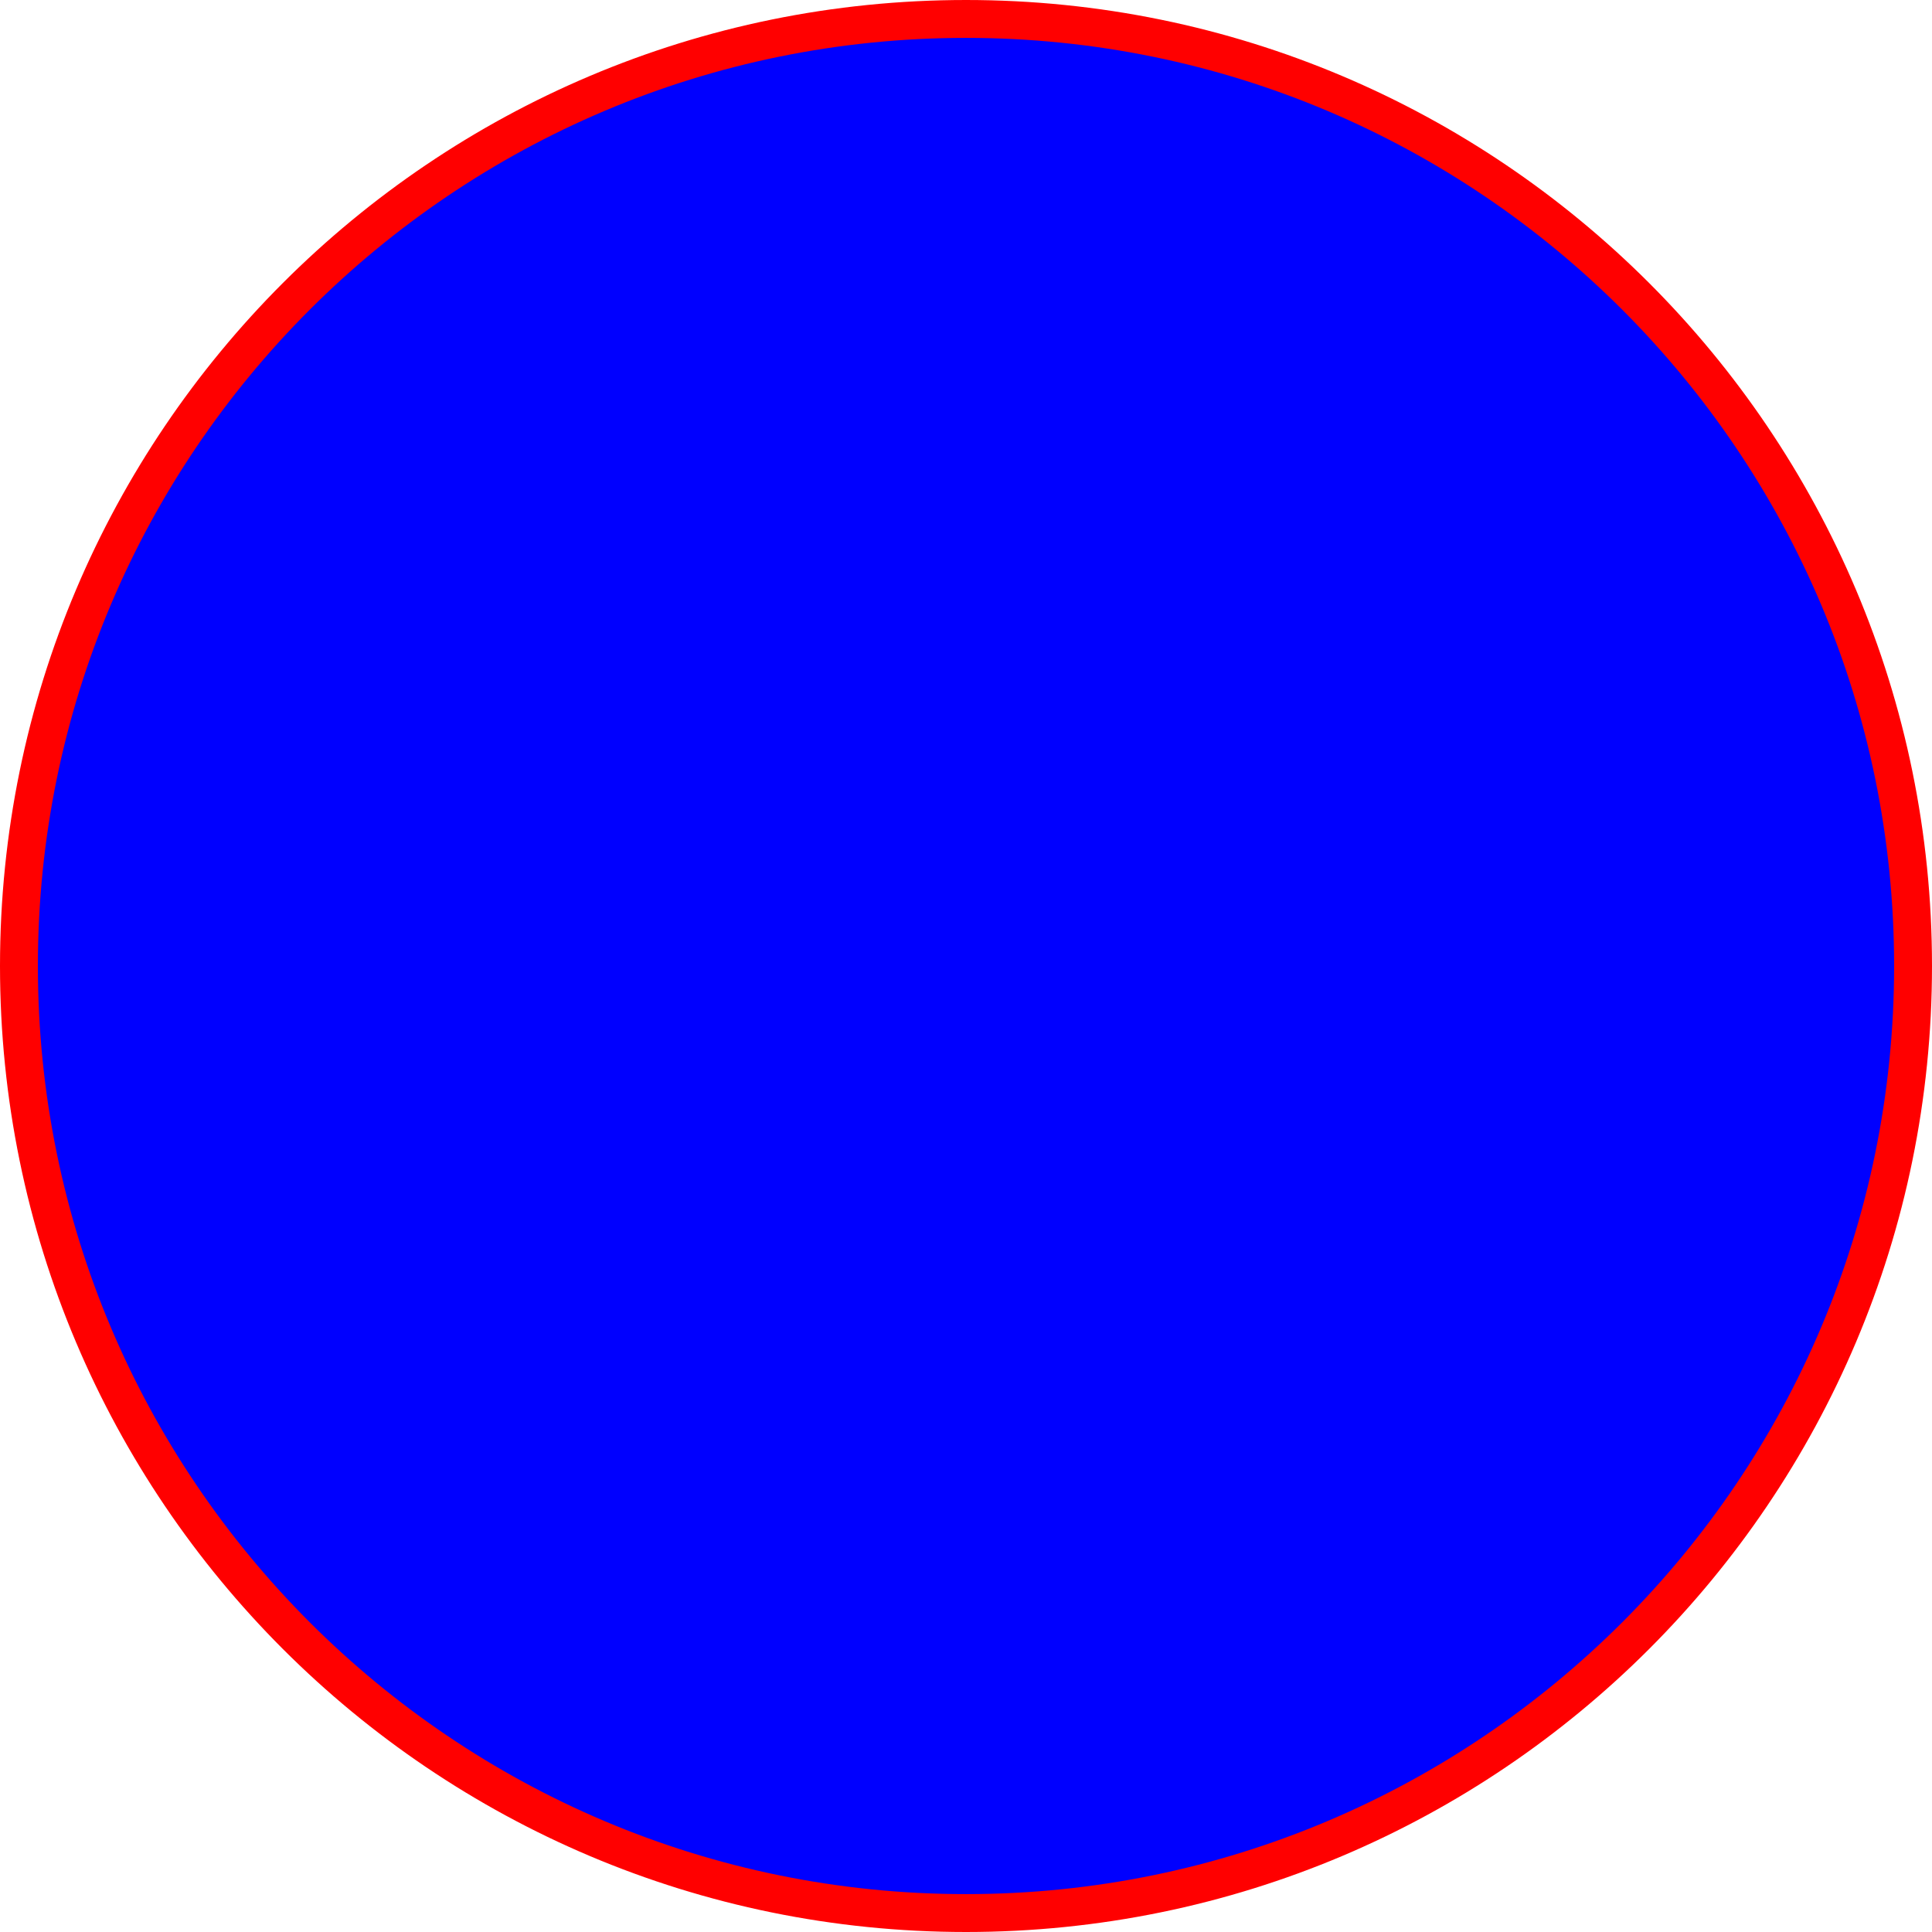
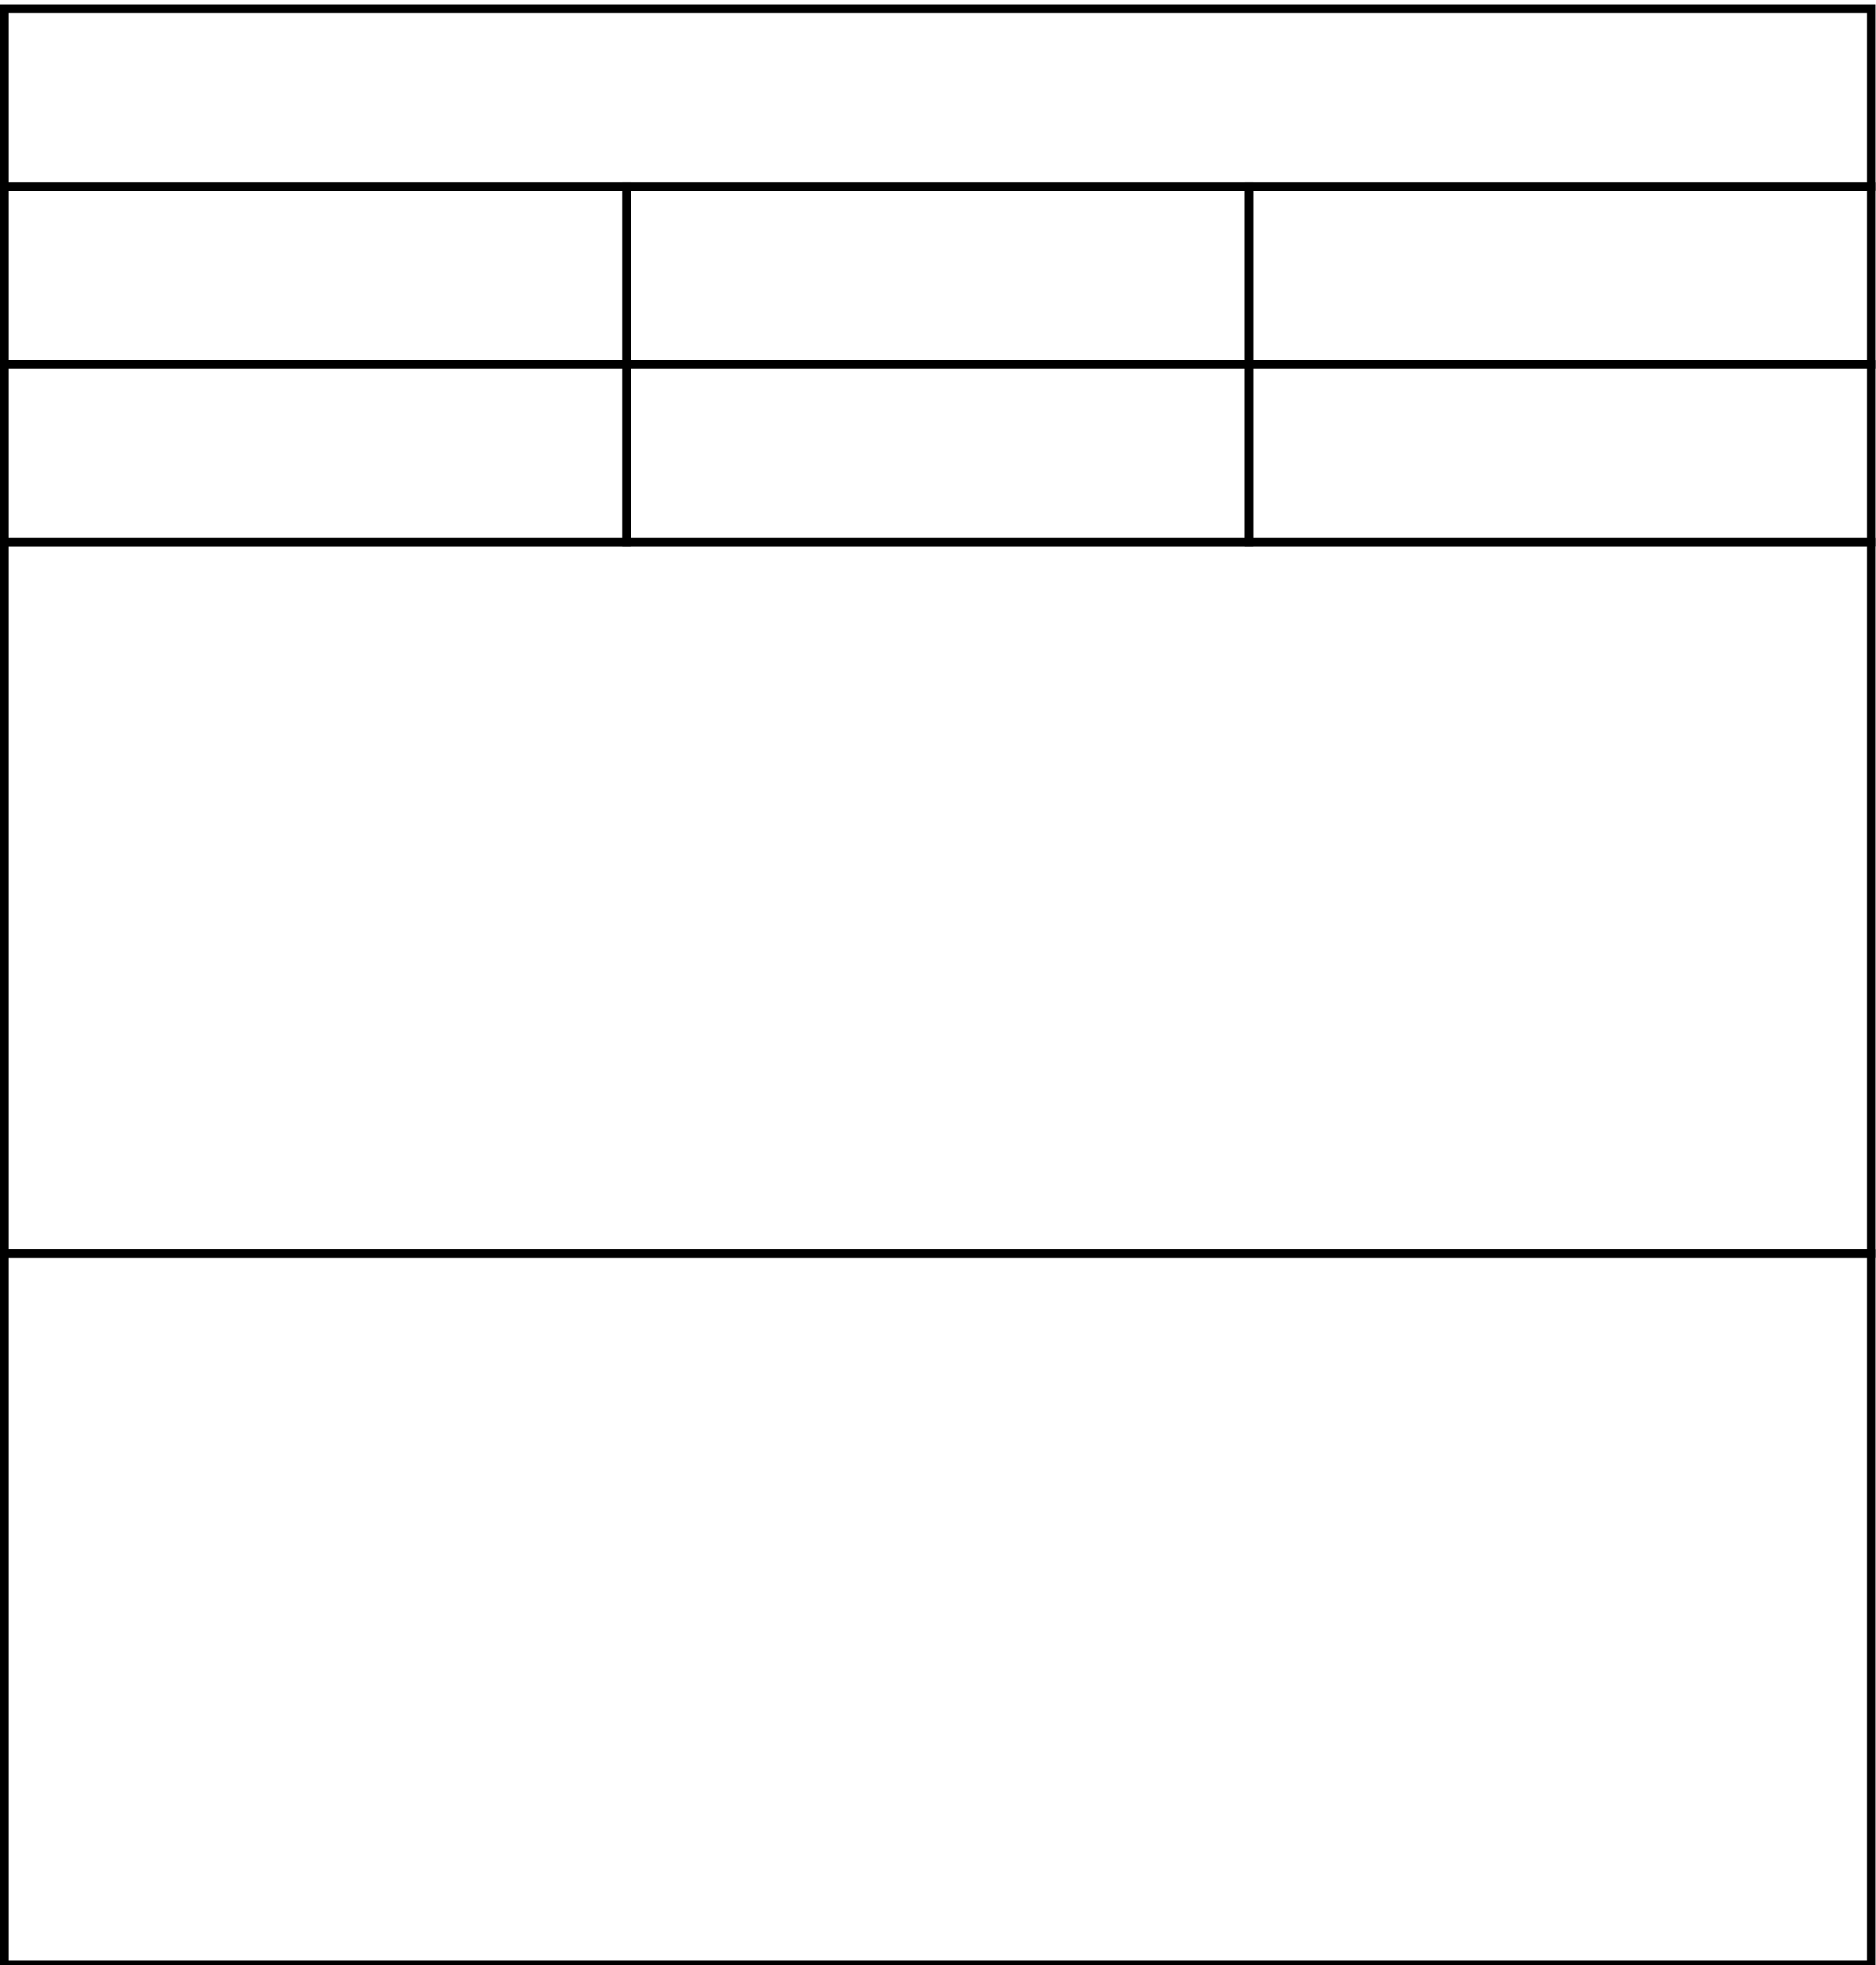
- <svg xmlns="http://www.w3.org/2000/svg" version="1.0">
-   <circle cx="50%" cy="50%" r="100px" stroke="red" stroke-width="4" fill="blue" />
+ <svg xmlns="http://www.w3.org/2000/svg" viewBox="0 0 211 220" version="1.1" id="svg8" width="210.96" height="220.96">
+   <g id="layer1" transform="translate(0.00112024,26.46755)">
+     <rect id="rect10" width="210" height="80" x="0.479" y="34.013" style="fill:none;stroke:#000000;stroke-width:0.96;stroke-miterlimit:4;stroke-dasharray:none;stroke-opacity:1" />
+     <rect id="rect10-3-9-6" width="210" height="20" x="0.479" y="-25.987" style="fill:none;stroke:#000000;stroke-width:0.96;stroke-miterlimit:4;stroke-dasharray:none;stroke-opacity:1" />
+     <rect id="rect10-5" width="210" height="80" x="0.479" y="114.013" style="fill:none;stroke:#000000;stroke-width:0.96;stroke-miterlimit:4;stroke-dasharray:none;stroke-opacity:1" />
+     <rect id="rect10-3-0" width="70" height="20" x="0.479" y="14.013" style="fill:none;stroke:#000000;stroke-width:0.96;stroke-miterlimit:4;stroke-dasharray:none;stroke-opacity:1" />
+     <rect id="rect10-3-0-5" width="70" height="20" x="70.479" y="14.013" style="fill:none;stroke:#000000;stroke-width:0.96;stroke-miterlimit:4;stroke-dasharray:none;stroke-opacity:1" />
+     <rect id="rect10-3-0-4" width="70" height="20" x="140.479" y="14.013" style="fill:none;stroke:#000000;stroke-width:0.96;stroke-miterlimit:4;stroke-dasharray:none;stroke-opacity:1" />
+     <rect id="rect10-3-0-1" width="70" height="20" x="140.479" y="-5.987" style="fill:none;stroke:#000000;stroke-width:0.96;stroke-miterlimit:4;stroke-dasharray:none;stroke-opacity:1" />
+     <rect id="rect10-3-0-0" width="70" height="20" x="70.479" y="-5.987" style="fill:none;stroke:#000000;stroke-width:0.96;stroke-miterlimit:4;stroke-dasharray:none;stroke-opacity:1" />
+     <rect id="rect10-3-0-6" width="70" height="20" x="0.479" y="-5.987" style="fill:none;stroke:#000000;stroke-width:0.96;stroke-miterlimit:4;stroke-dasharray:none;stroke-opacity:1" />
+   </g>
</svg>
